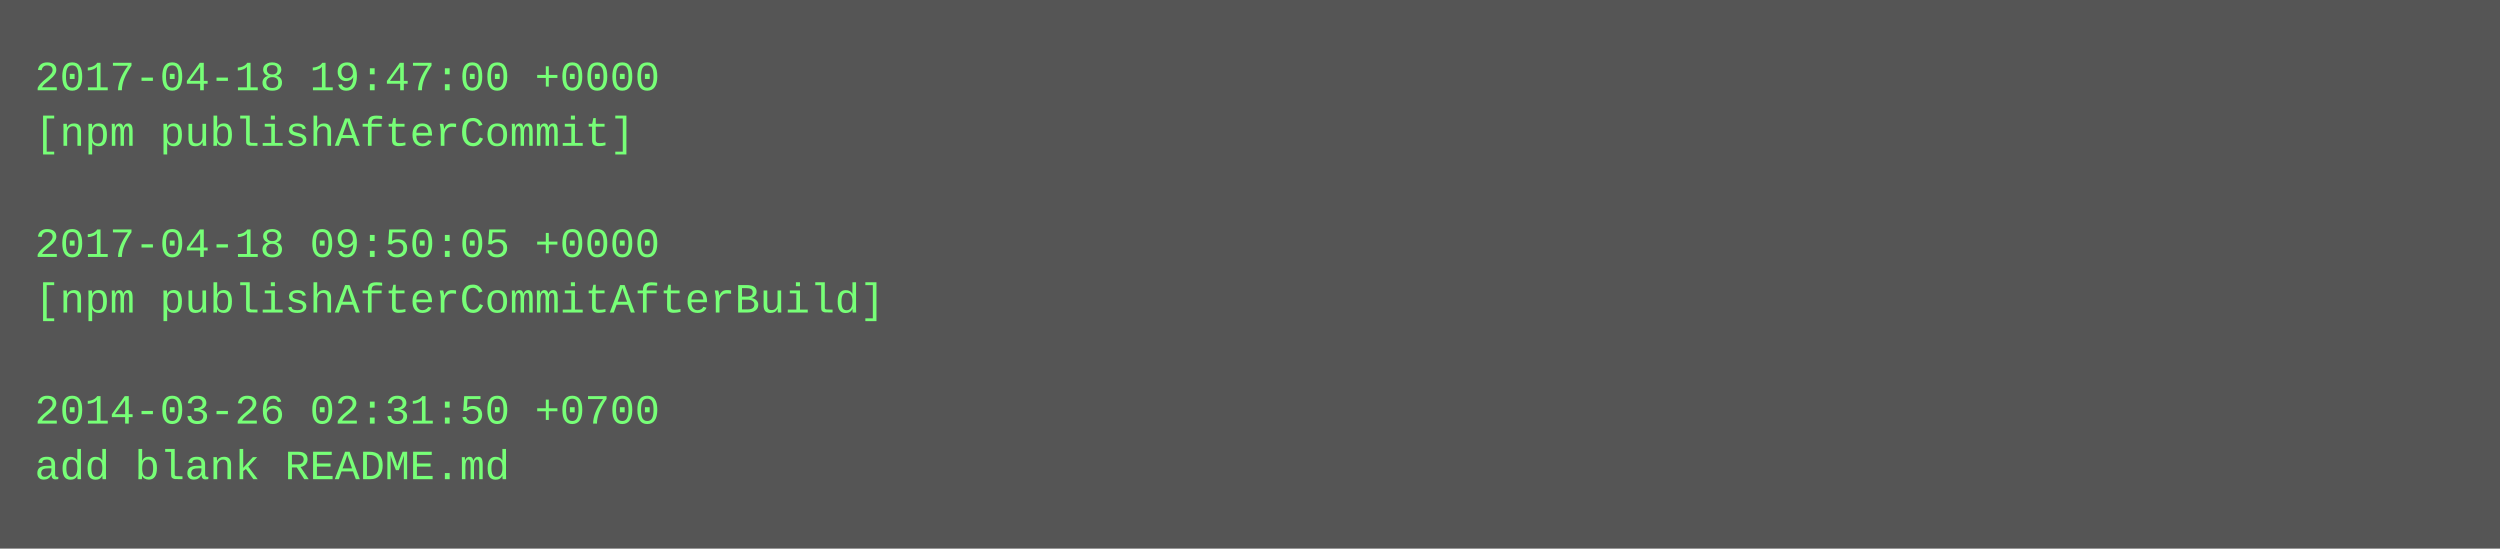
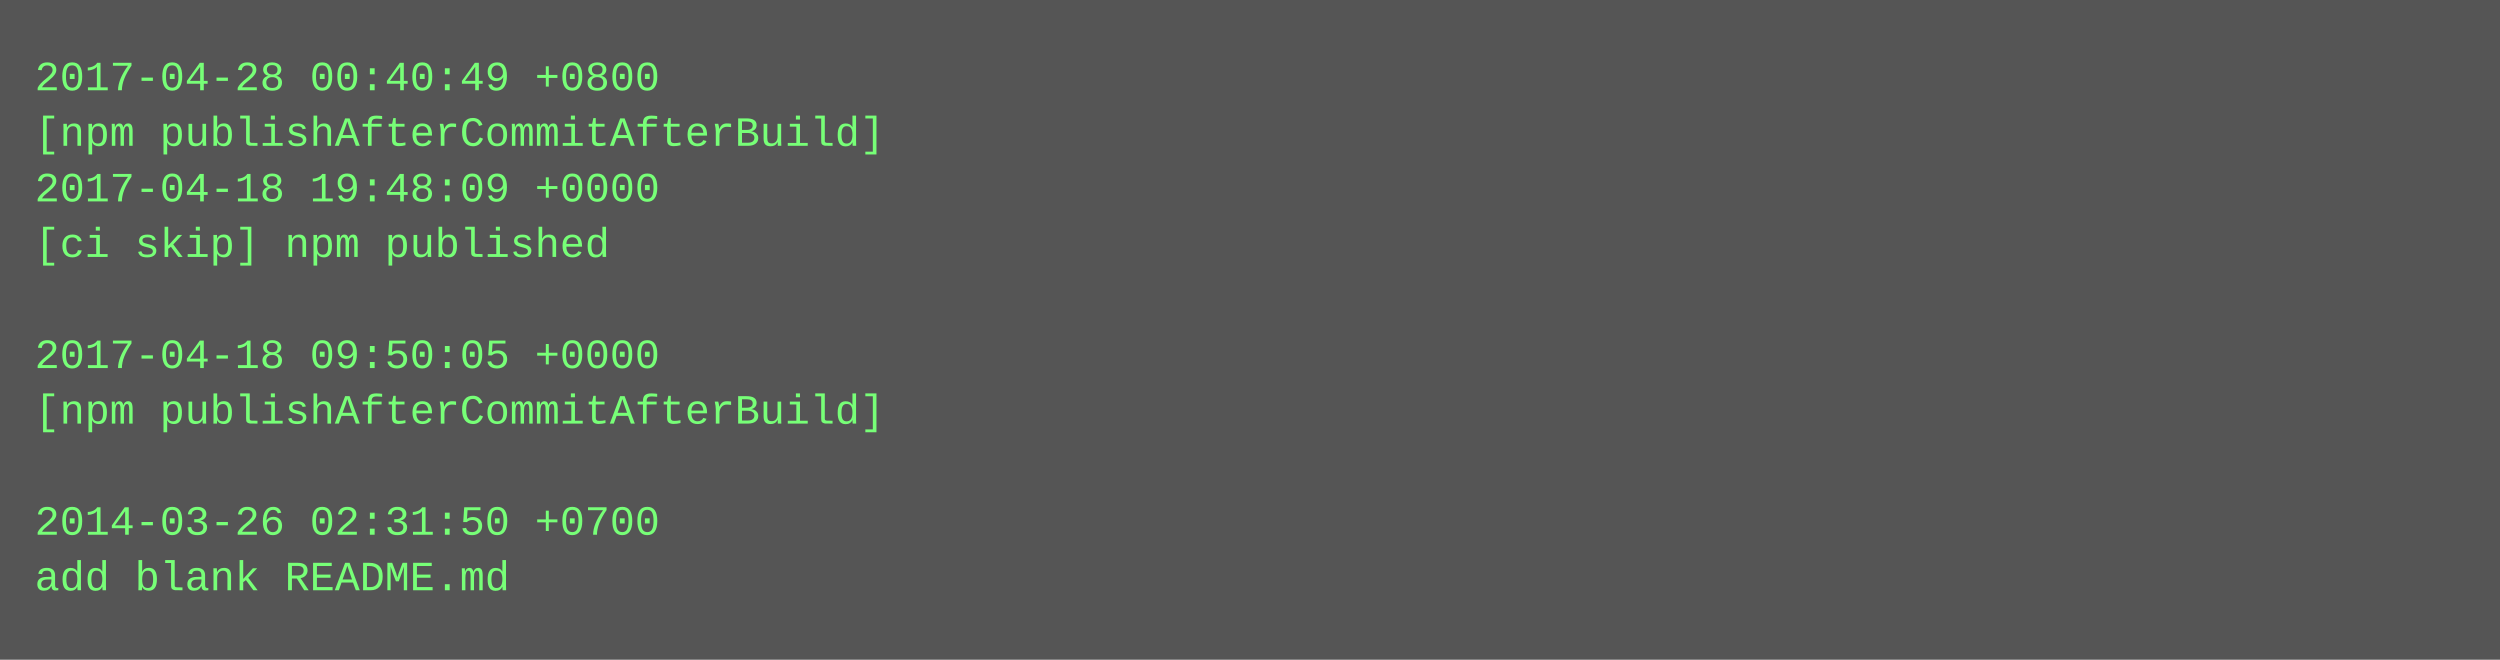
- <svg xmlns="http://www.w3.org/2000/svg" height="158" width="720">
-   <rect height="158" fill="#555" width="720" />
+ <svg xmlns="http://www.w3.org/2000/svg" height="190" width="720">
+   <rect height="190" fill="#555" width="720" />
  <text fill="#7f7" font-family="Courier New" font-size="12" xml:space="preserve">
-     <tspan x="10" y="26">2017-04-18 19:47:00 +0000</tspan>
-     <tspan x="10" y="42">[npm publishAfterCommit]</tspan>
-     <tspan x="10" y="58" />
-     <tspan x="10" y="74">2017-04-18 09:50:05 +0000</tspan>
-     <tspan x="10" y="90">[npm publishAfterCommitAfterBuild]</tspan>
-     <tspan x="10" y="106" />
-     <tspan x="10" y="122">2014-03-26 02:31:50 +0700</tspan>
-     <tspan x="10" y="138">add blank README.md</tspan>
+     <tspan x="10" y="26">2017-04-28 00:40:49 +0800</tspan>
+     <tspan x="10" y="42">[npm publishAfterCommitAfterBuild]</tspan>
+     <tspan x="10" y="58">2017-04-18 19:48:09 +0000</tspan>
+     <tspan x="10" y="74">[ci skip] npm published</tspan>
+     <tspan x="10" y="90" />
+     <tspan x="10" y="106">2017-04-18 09:50:05 +0000</tspan>
+     <tspan x="10" y="122">[npm publishAfterCommitAfterBuild]</tspan>
+     <tspan x="10" y="138" />
+     <tspan x="10" y="154">2014-03-26 02:31:50 +0700</tspan>
+     <tspan x="10" y="170">add blank README.md</tspan>
  </text>
</svg>
